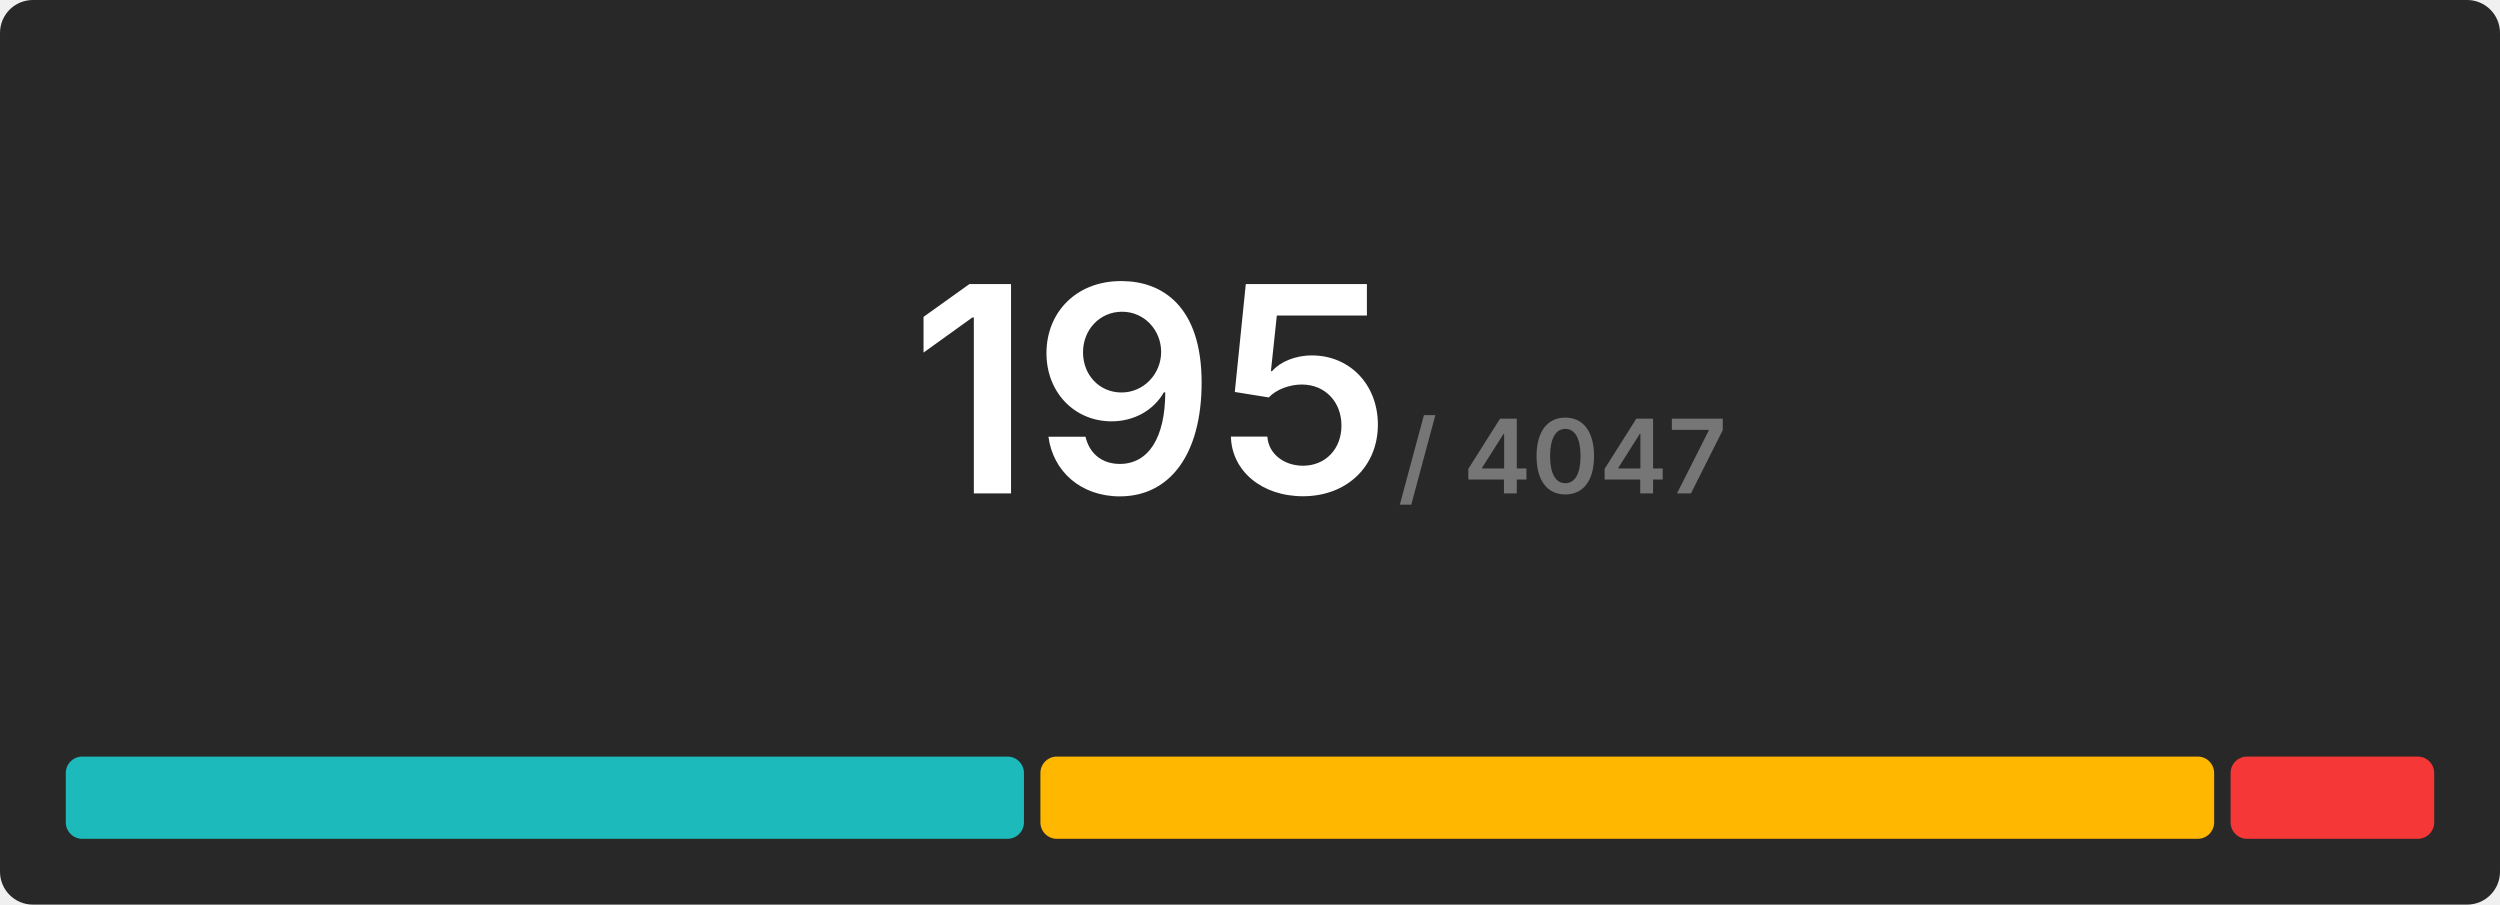
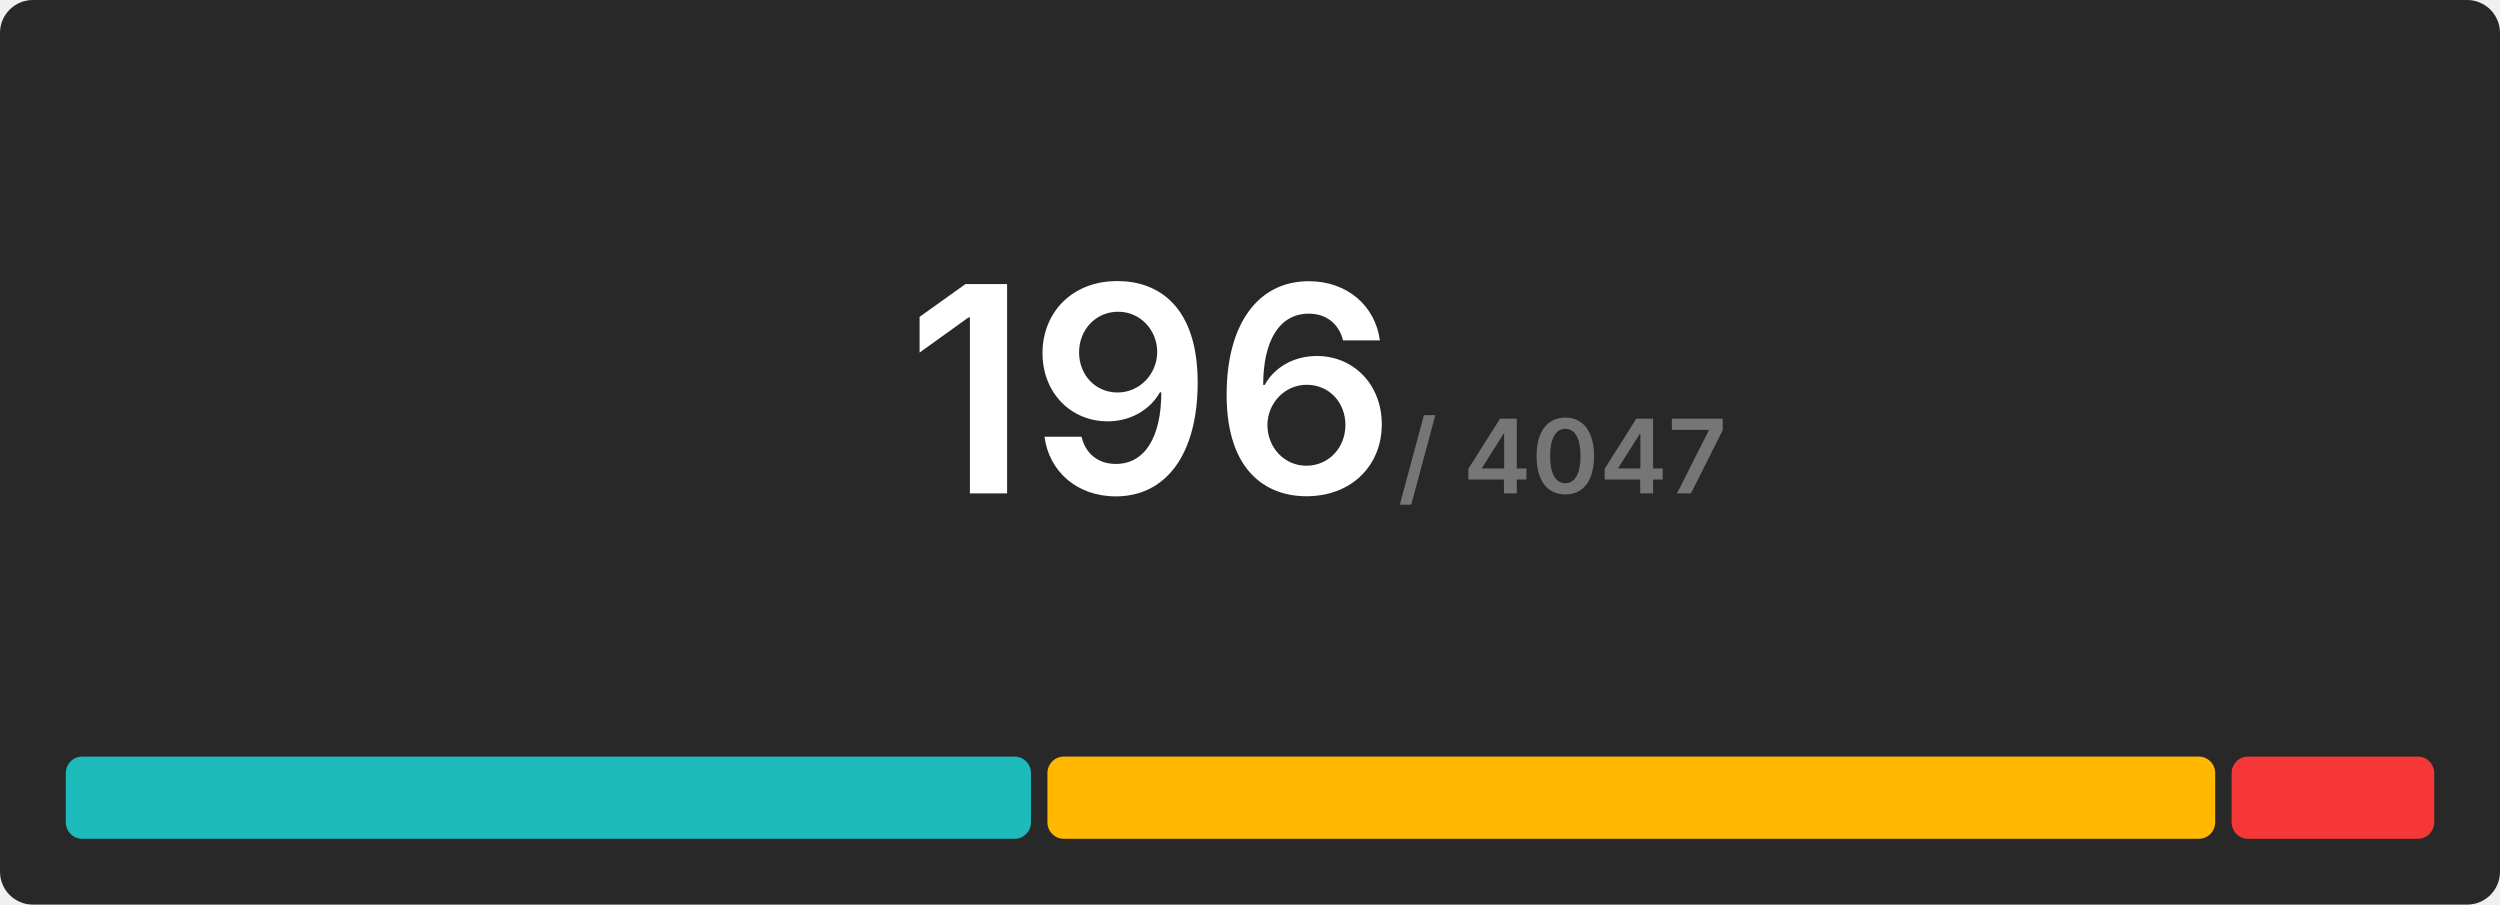
<svg xmlns="http://www.w3.org/2000/svg" width="608" height="220" viewBox="0 0 608 220">
  <rect x="0" y="0" width="608" height="220" rx="8" fill="#282828" />
  <g transform="translate(280, 120)" text-anchor="middle">
-     <text font-size="70" font-weight="600" font-family="Inter, Arial, Helvetica, sans-serif" fill="#ffffff" dominant-baseline="end">195</text>
+     <text font-size="70" font-weight="600" font-family="Inter, Arial, Helvetica, sans-serif" fill="#ffffff" dominant-baseline="end">196</text>
    <text font-size="25" font-weight="600" font-family="Inter, Arial, Helvetica, sans-serif" fill="#767676" dominant-baseline="end" dx="100">/ 4047</text>
  </g>
  <g transform="translate(16, 184)">
-     <rect x="0" y="0" width="233.026" height="20" fill="#1cbaba" rx="4" />
-     <rect x="237.026" y="0" width="285.456" height="20" fill="#ffb700" rx="4" />
-     <rect x="526.482" y="0" width="49.518" height="20" fill="#f63737" rx="4" />
+     <rect x="0" y="0" width="234.735" height="20" fill="#1cbaba" rx="4" />
+     <rect x="238.735" y="0" width="284" height="20" fill="#ffb700" rx="4" />
+     <rect x="526.735" y="0" width="49.265" height="20" fill="#f63737" rx="4" />
  </g>
</svg>
